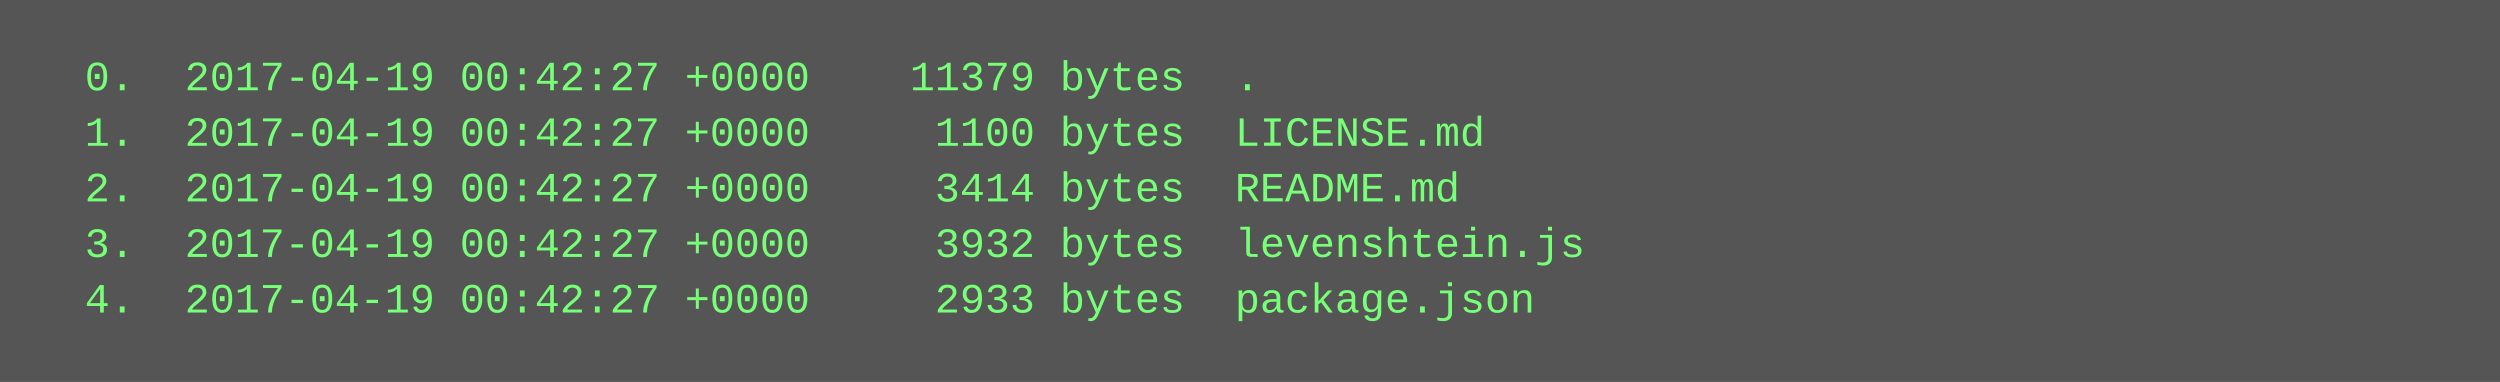
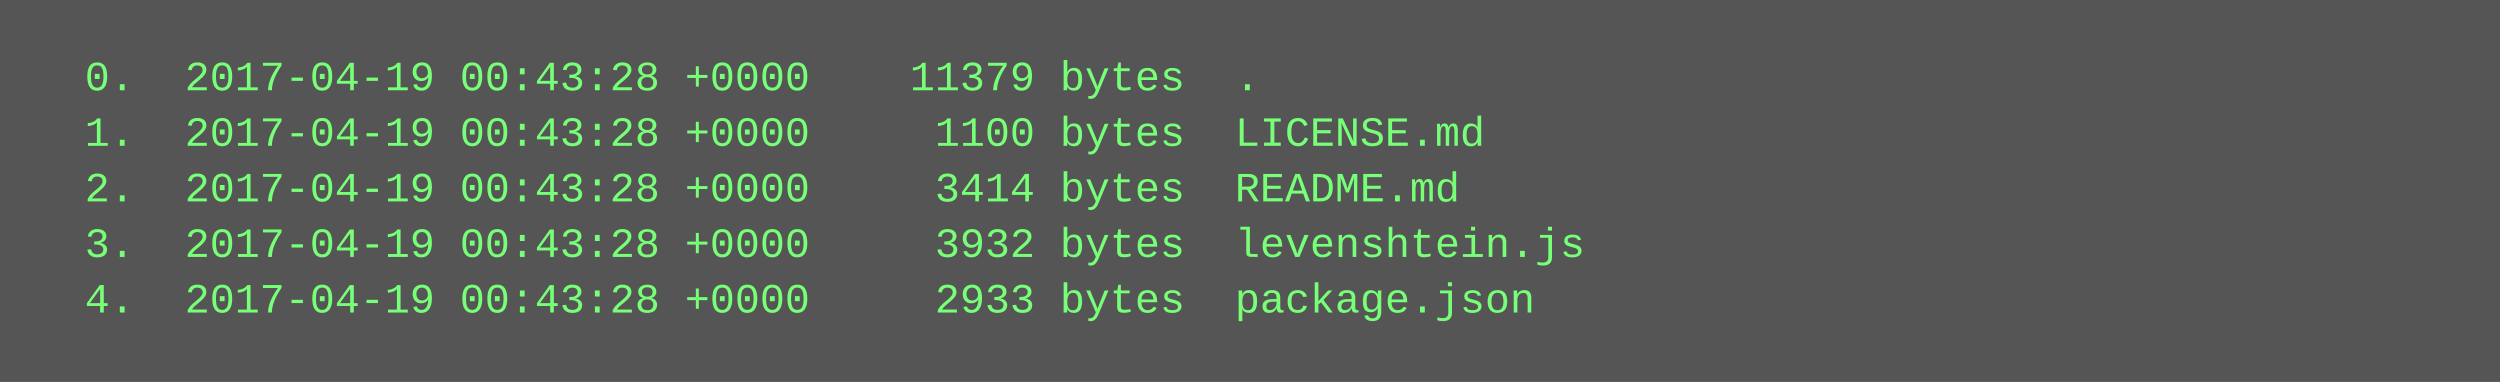
<svg xmlns="http://www.w3.org/2000/svg" height="110" width="720">
  <rect height="110" fill="#555" width="720" />
  <text fill="#7f7" font-family="Courier New" font-size="12" xml:space="preserve">
-     <tspan x="10" y="26">  0.  2017-04-19 00:42:27 +0000    11379 bytes  .</tspan>
-     <tspan x="10" y="42">  1.  2017-04-19 00:42:27 +0000     1100 bytes  LICENSE.md</tspan>
-     <tspan x="10" y="58">  2.  2017-04-19 00:42:27 +0000     3414 bytes  README.md</tspan>
-     <tspan x="10" y="74">  3.  2017-04-19 00:42:27 +0000     3932 bytes  levenshtein.js</tspan>
-     <tspan x="10" y="90">  4.  2017-04-19 00:42:27 +0000     2933 bytes  package.json</tspan>
+     <tspan x="10" y="26">  0.  2017-04-19 00:43:28 +0000    11379 bytes  .</tspan>
+     <tspan x="10" y="42">  1.  2017-04-19 00:43:28 +0000     1100 bytes  LICENSE.md</tspan>
+     <tspan x="10" y="58">  2.  2017-04-19 00:43:28 +0000     3414 bytes  README.md</tspan>
+     <tspan x="10" y="74">  3.  2017-04-19 00:43:28 +0000     3932 bytes  levenshtein.js</tspan>
+     <tspan x="10" y="90">  4.  2017-04-19 00:43:28 +0000     2933 bytes  package.json</tspan>
  </text>
</svg>
